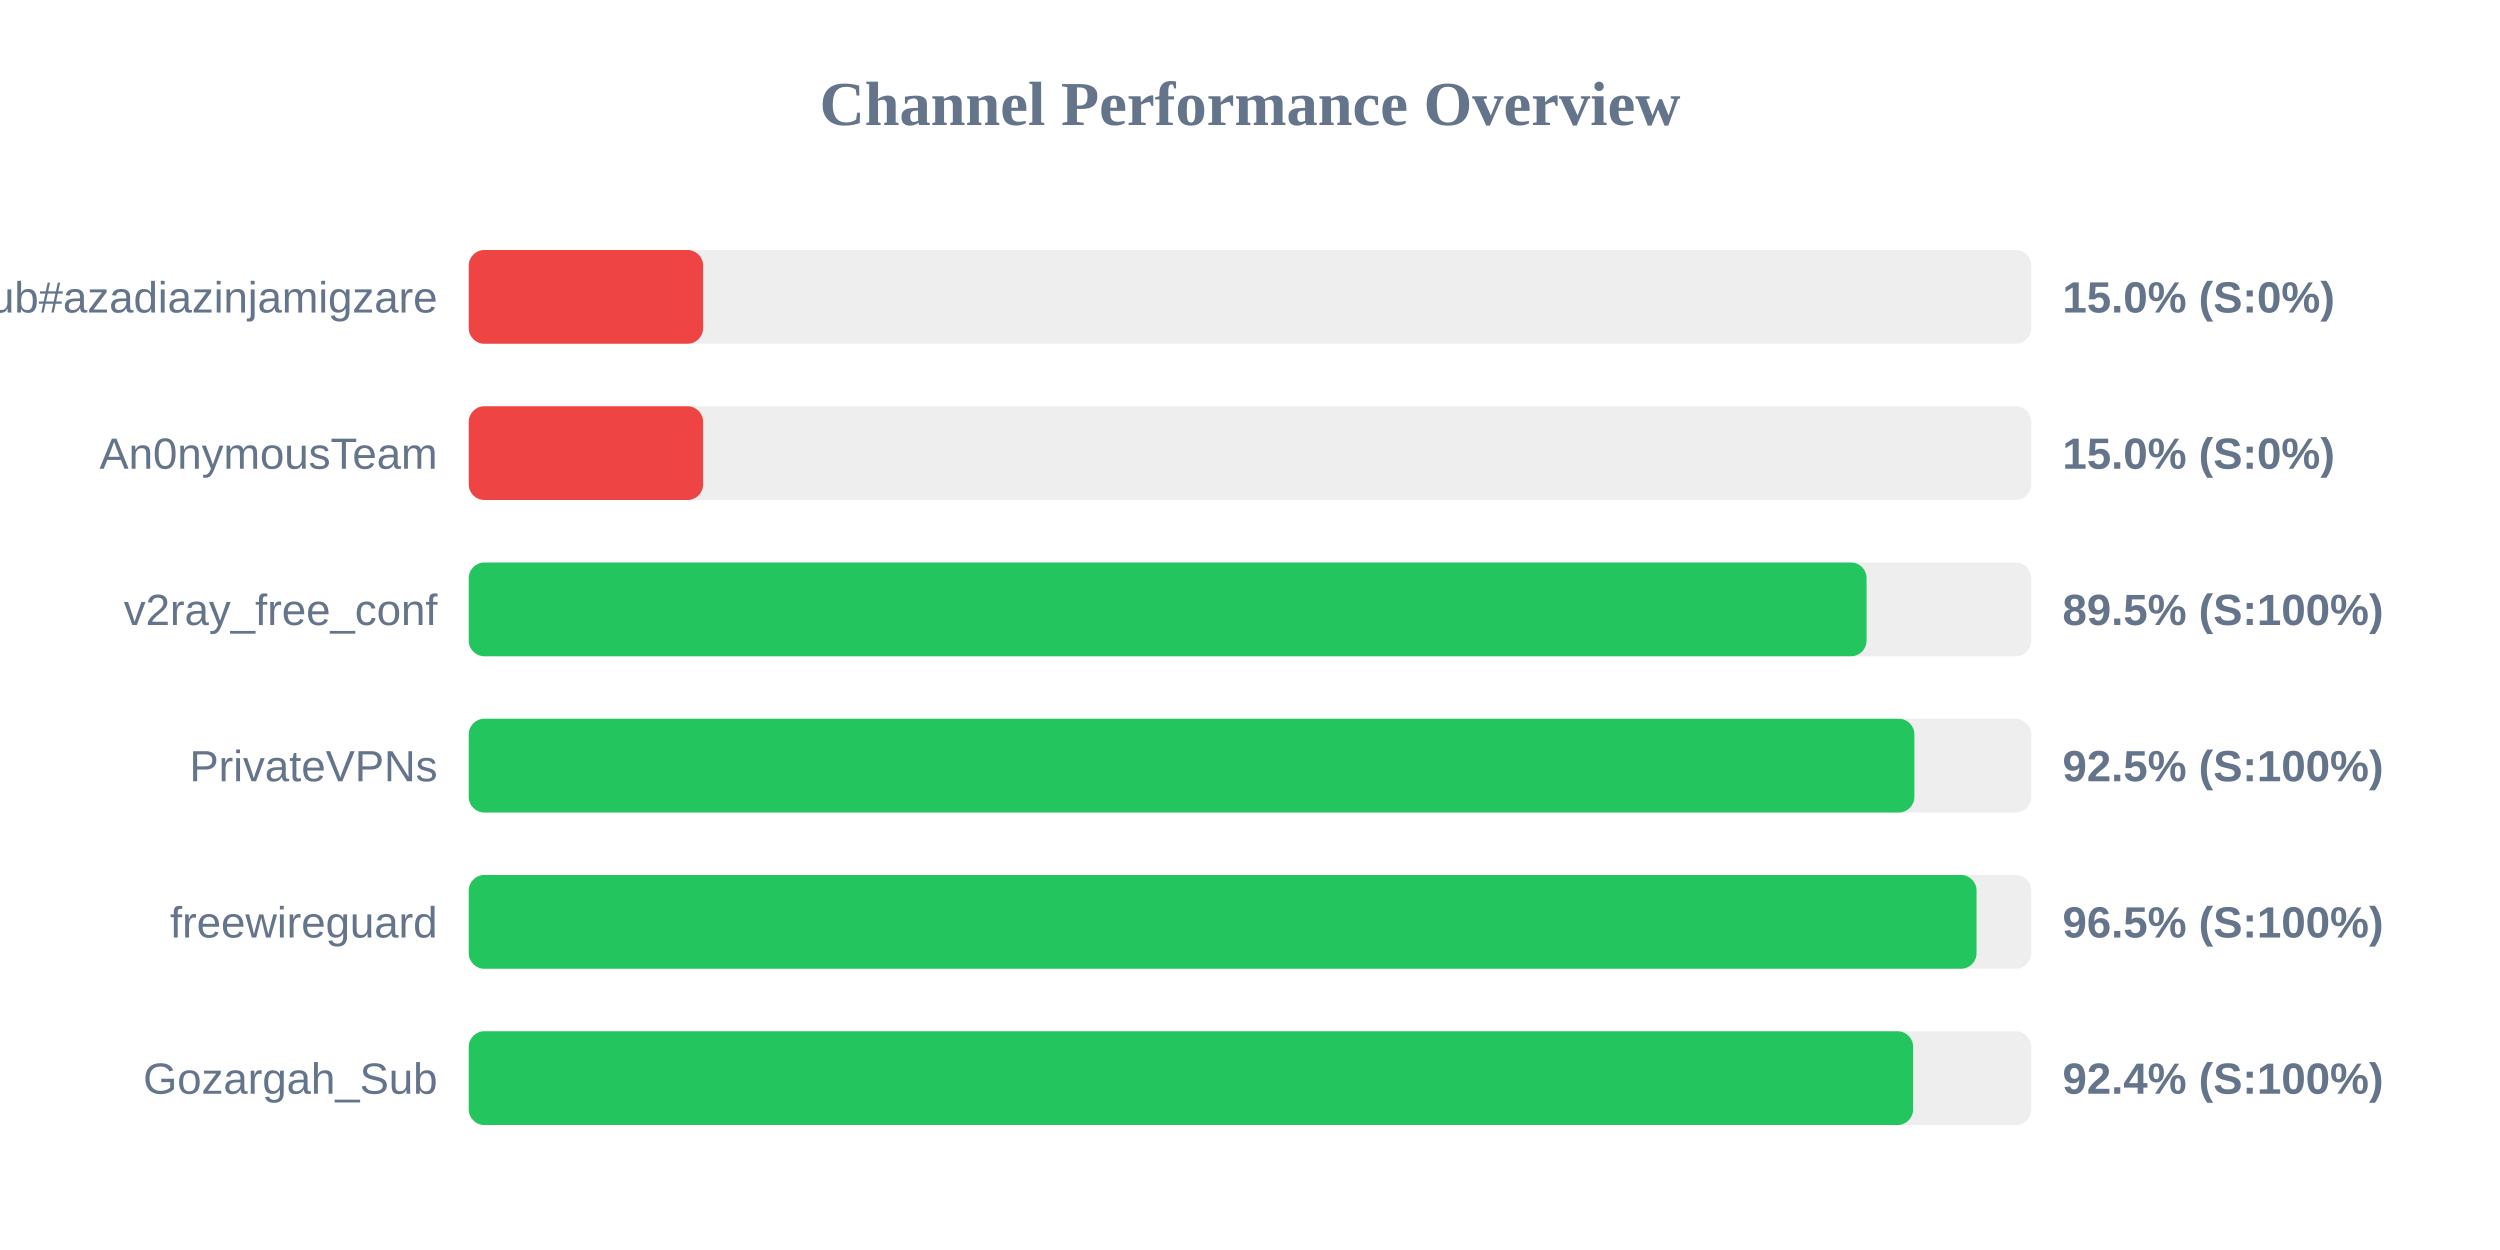
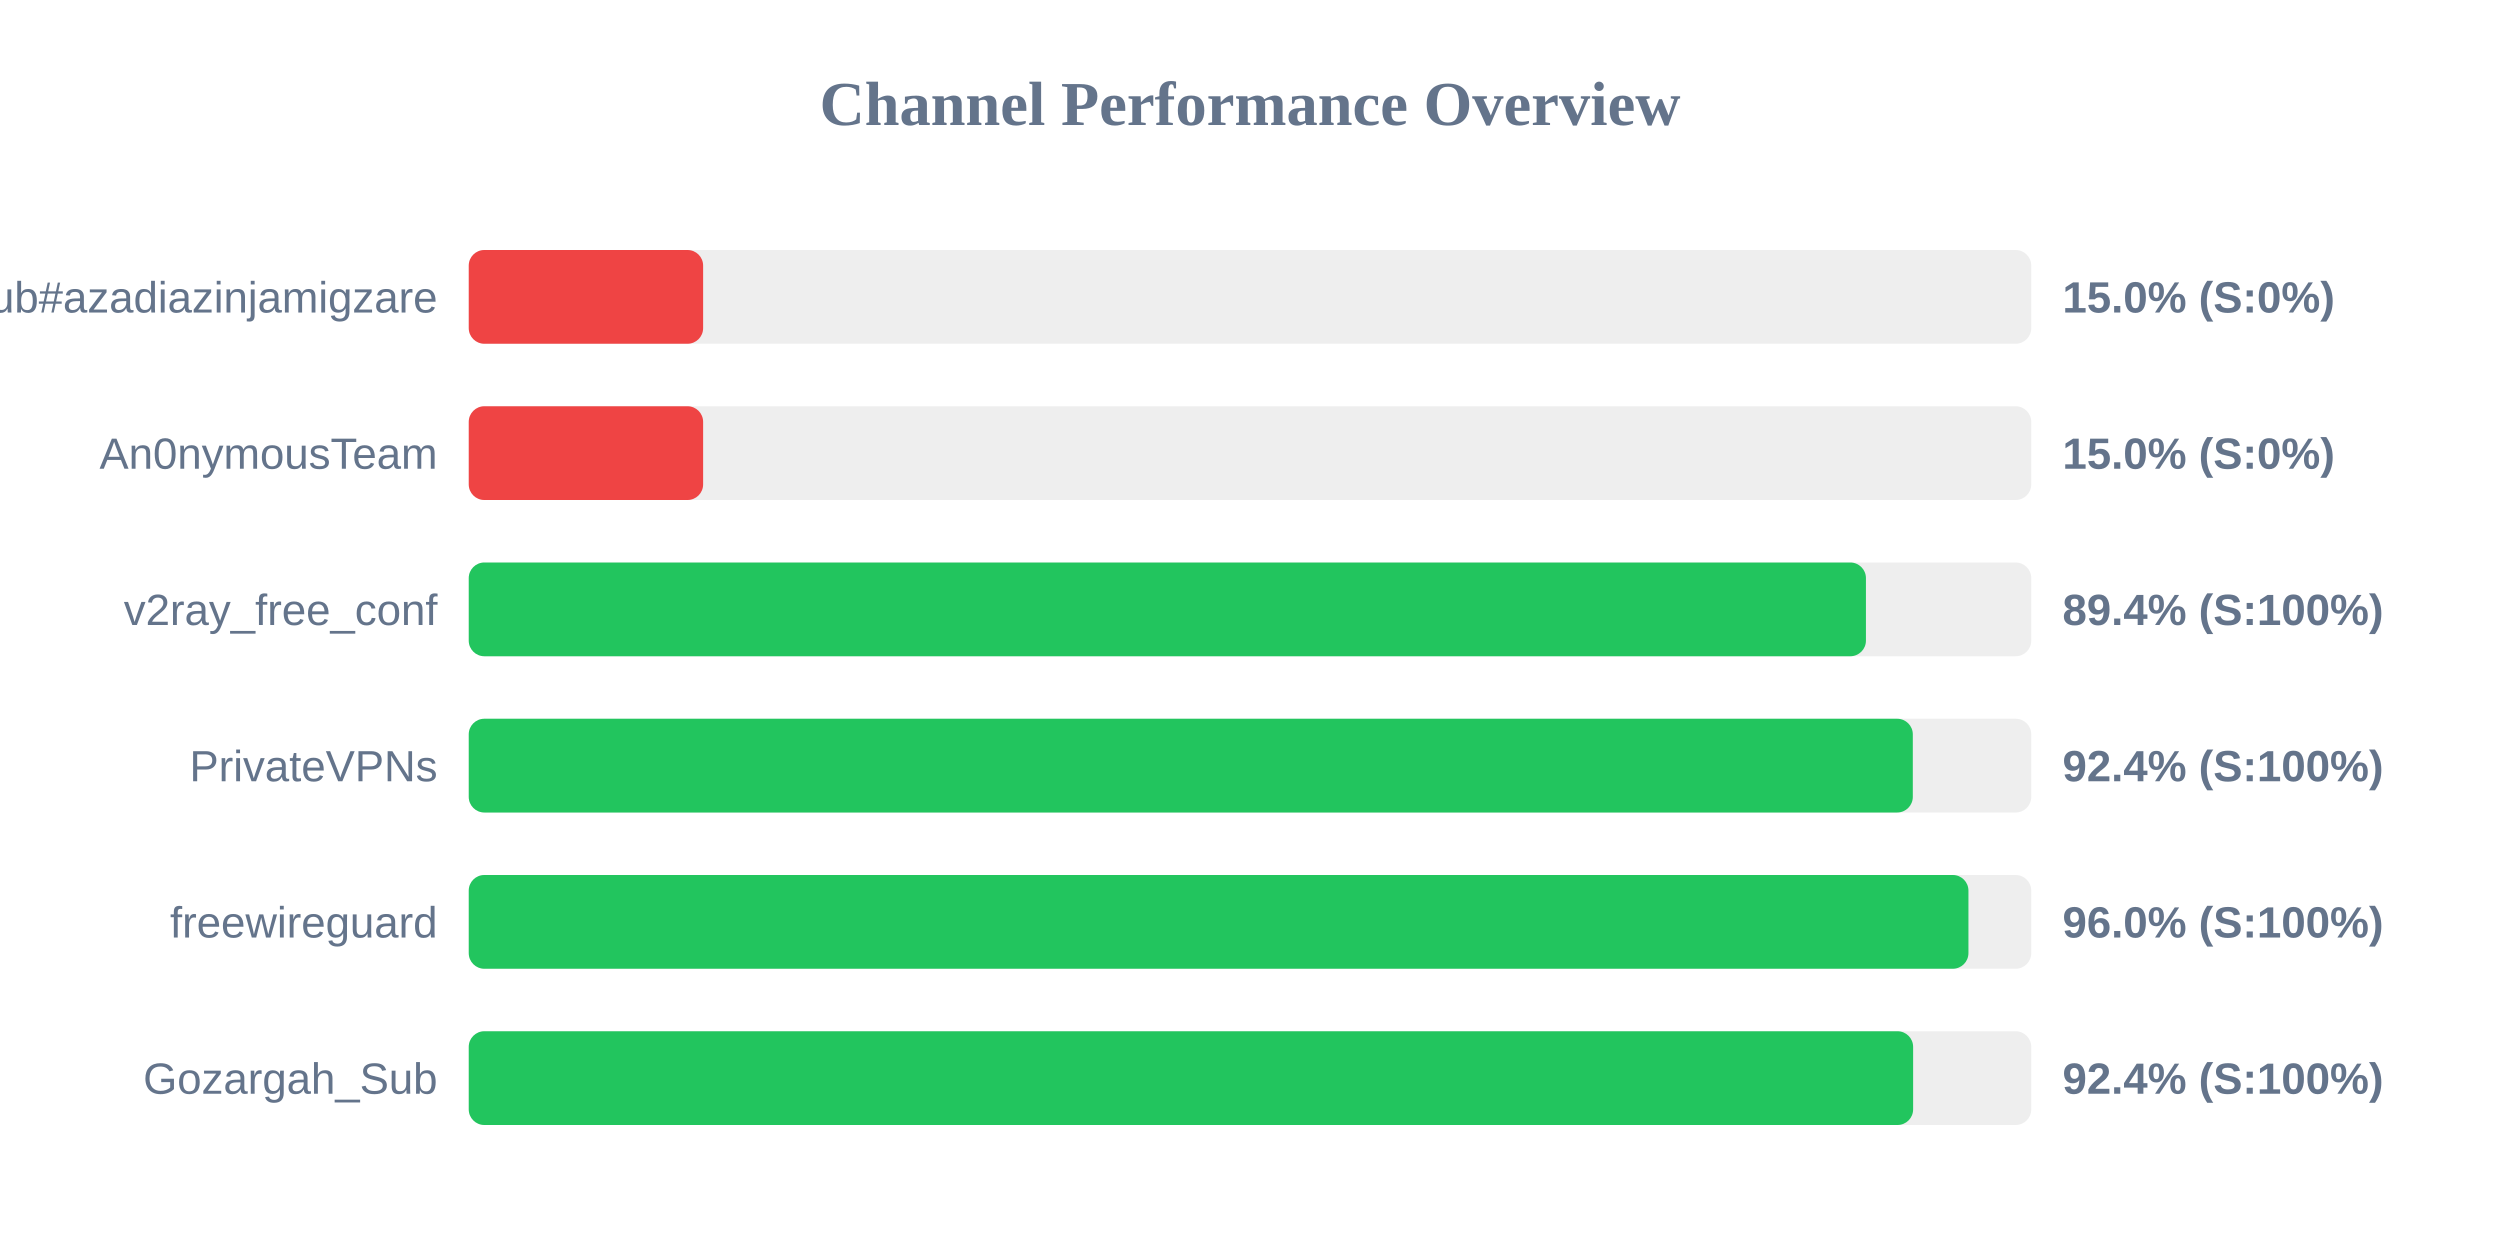
<svg xmlns="http://www.w3.org/2000/svg" width="800" height="400" version="1.1">
  <style>
        .row { font: 14px Arial; fill: #64748b; }
        .score { font: bold 14px Arial; fill: #64748b; }
    </style>
  <text x="400" y="40" text-anchor="middle" font-size="20px" font-weight="bold" fill="#64748b">Channel Performance Overview</text>
  <rect x="150" y="80" width="500" height="30" fill="#eee" rx="5" />
  <rect x="150" y="80" width="75.0" height="30" fill="#ef4444" rx="5" />
  <text x="140" y="100" text-anchor="end" class="row">Sub#azadiazinjamigzare</text>
  <text x="660" y="100" text-anchor="start" class="score">15.0% (S:0%)</text>
  <rect x="150" y="130" width="500" height="30" fill="#eee" rx="5" />
  <rect x="150" y="130" width="75.0" height="30" fill="#ef4444" rx="5" />
  <text x="140" y="150" text-anchor="end" class="row">An0nymousTeam</text>
  <text x="660" y="150" text-anchor="start" class="score">15.0% (S:0%)</text>
  <rect x="150" y="180" width="500" height="30" fill="#eee" rx="5" />
-   <rect x="150" y="180" width="447.3" height="30" fill="#22c55e" rx="5" />
+   <rect x="150" y="180" width="447.1" height="30" fill="#22c55e" rx="5" />
  <text x="140" y="200" text-anchor="end" class="row">v2ray_free_conf</text>
-   <text x="660" y="200" text-anchor="start" class="score">89.5% (S:100%)</text>
+   <text x="660" y="200" text-anchor="start" class="score">89.4% (S:100%)</text>
  <rect x="150" y="230" width="500" height="30" fill="#eee" rx="5" />
-   <rect x="150" y="230" width="462.6" height="30" fill="#22c55e" rx="5" />
+   <rect x="150" y="230" width="462.1" height="30" fill="#22c55e" rx="5" />
  <text x="140" y="250" text-anchor="end" class="row">PrivateVPNs</text>
-   <text x="660" y="250" text-anchor="start" class="score">92.5% (S:100%)</text>
+   <text x="660" y="250" text-anchor="start" class="score">92.4% (S:100%)</text>
  <rect x="150" y="280" width="500" height="30" fill="#eee" rx="5" />
-   <rect x="150" y="280" width="482.5" height="30" fill="#22c55e" rx="5" />
+   <rect x="150" y="280" width="479.9" height="30" fill="#22c55e" rx="5" />
  <text x="140" y="300" text-anchor="end" class="row">freewireguard</text>
-   <text x="660" y="300" text-anchor="start" class="score">96.5% (S:100%)</text>
+   <text x="660" y="300" text-anchor="start" class="score">96.0% (S:100%)</text>
  <rect x="150" y="330" width="500" height="30" fill="#eee" rx="5" />
  <rect x="150" y="330" width="462.2" height="30" fill="#22c55e" rx="5" />
  <text x="140" y="350" text-anchor="end" class="row">Gozargah_Sub</text>
  <text x="660" y="350" text-anchor="start" class="score">92.4% (S:100%)</text>
</svg>
